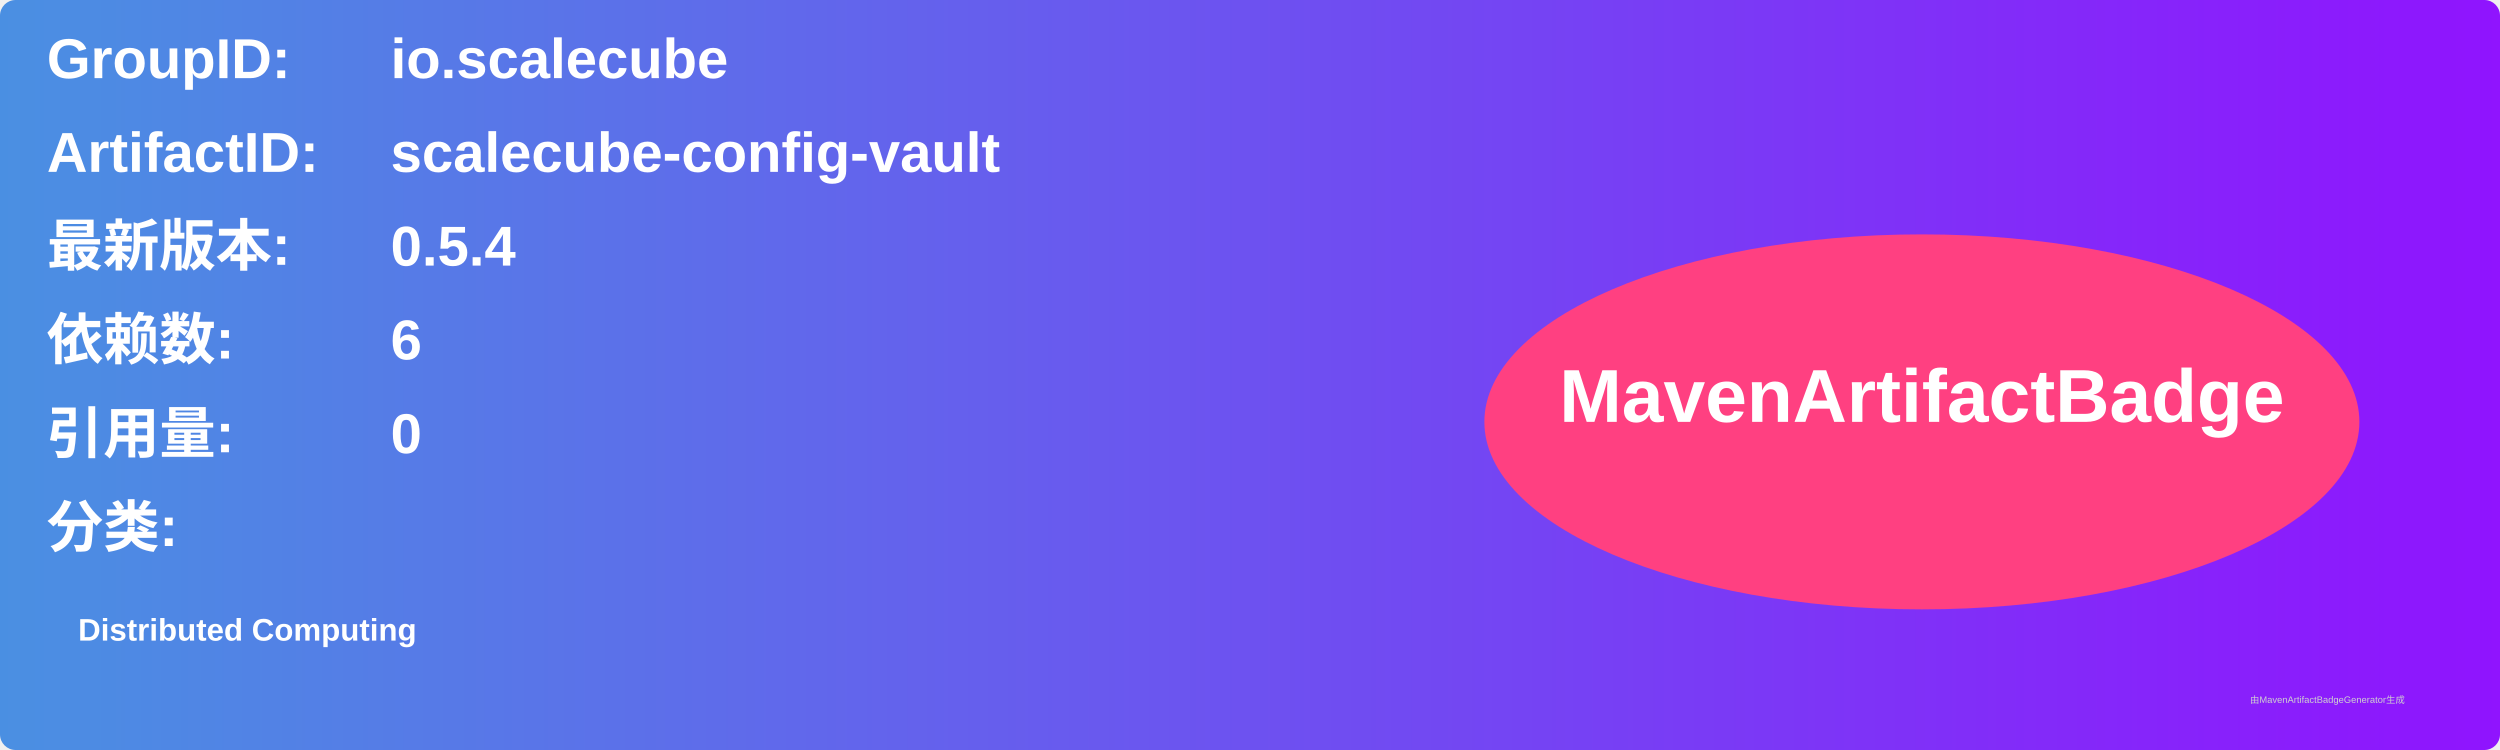
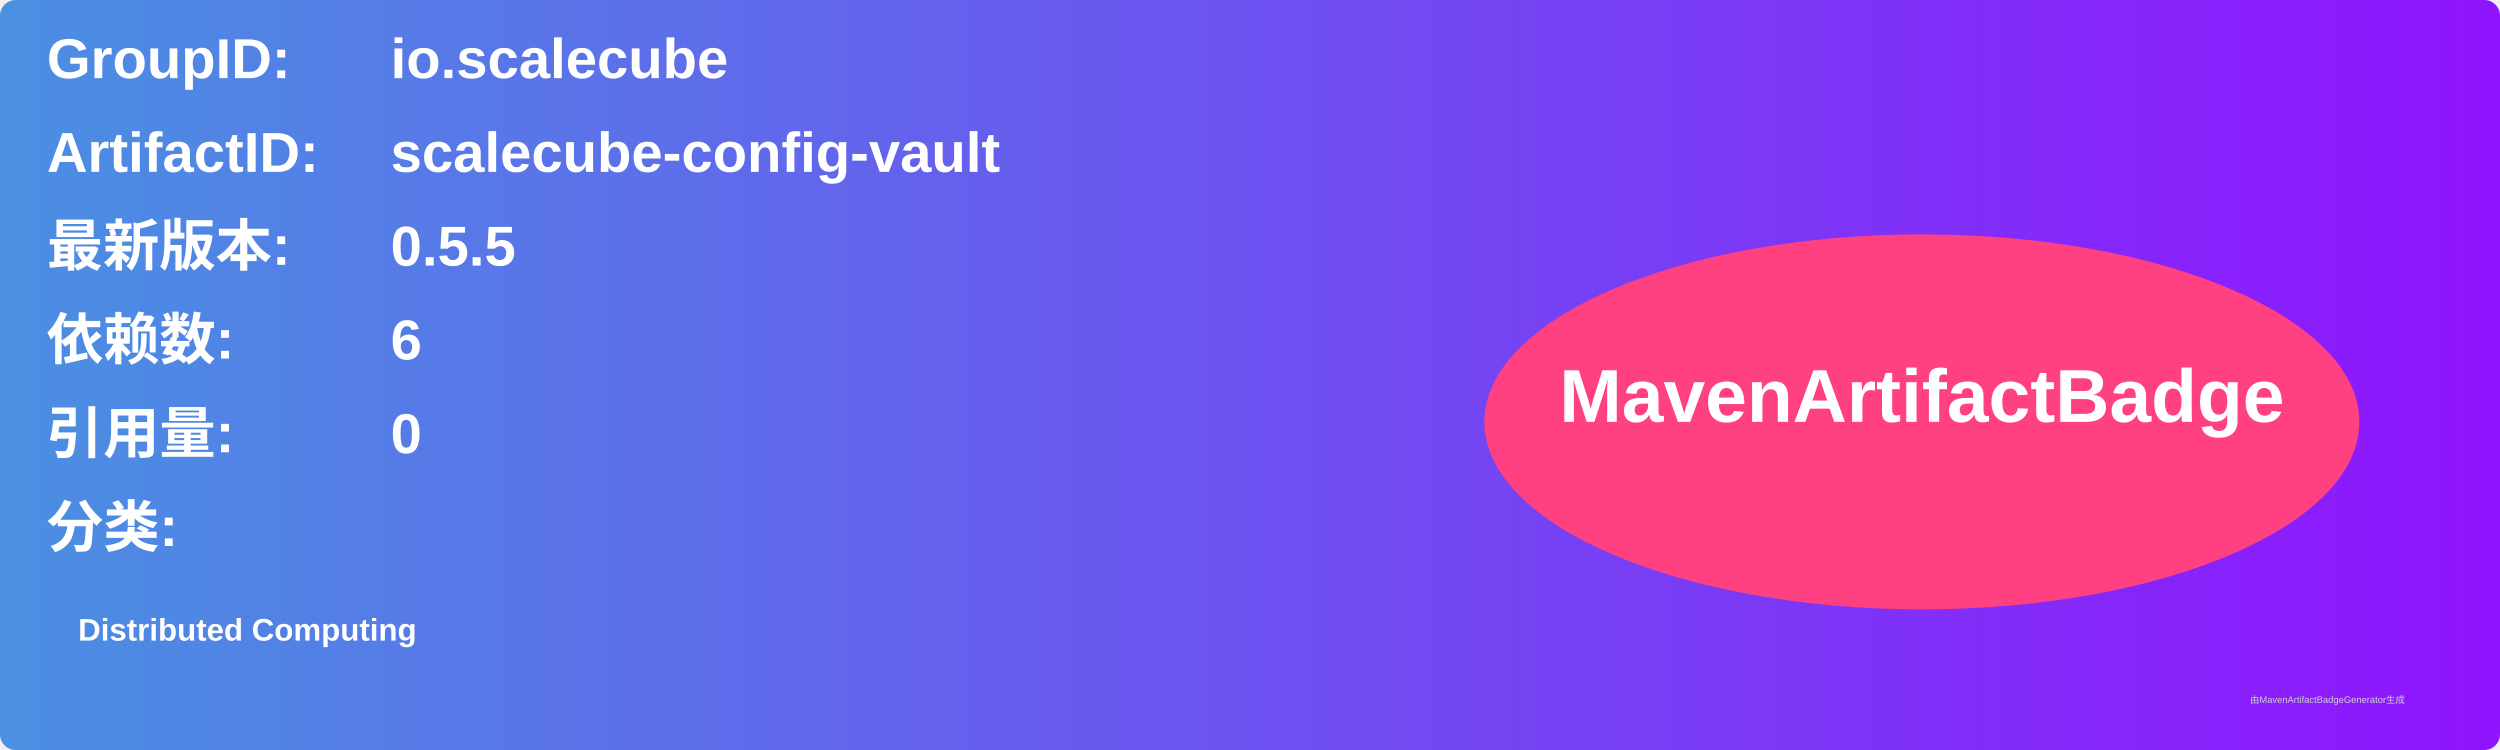
<svg xmlns="http://www.w3.org/2000/svg" width="800" height="240" viewBox="0 0 800 240">
  <linearGradient id="grad" x1="0%" y1="0%" x2="100%" y2="0%">
    <stop offset="0%" stop-color="#4a90e2" />
    <stop offset="100%" stop-color="#9013fe" />
  </linearGradient>
  <rect width="100%" height="100%" rx="5" ry="5" fill="url(#grad)" />
  <g transform="translate(15, 15)">
    <text x="0" y="10" font-family="Arial" font-size="18" fill="white" font-weight="bold" width="260">GroupID:</text>
    <text x="110" y="10" font-family="Arial" font-size="18" fill="white" font-weight="bold" width="460">io.scalecube</text>
    <text x="0" y="40" font-family="Arial" font-size="18" fill="white" font-weight="bold" width="260">ArtifactID:</text>
    <text x="110" y="40" font-family="Arial" font-size="18" fill="white" font-weight="bold" width="460">scalecube-config-vault</text>
    <text x="0" y="70" font-family="Arial" font-size="18" fill="white" font-weight="bold">最新版本:</text>
    <text x="110" y="70" font-family="Arial" font-size="18" fill="white" font-weight="bold">
-       <tspan font-weight="bold">0.5.4</tspan>
+       <tspan font-weight="bold">0.5.5</tspan>
    </text>
    <text x="0" y="100" font-family="Arial" font-size="18" fill="white" font-weight="bold">依赖数: </text>
    <text x="110" y="100" font-family="Arial" font-size="18" fill="white">
      <tspan font-weight="bold">6</tspan>
    </text>
    <text x="0" y="130" font-family="Arial" font-size="18" fill="white" font-weight="bold">引用量: </text>
    <text x="110" y="130" font-family="Arial" font-size="18" fill="white">
      <tspan font-weight="bold">0</tspan>
    </text>
    <text x="0" y="160" font-family="Arial" font-size="18" fill="white" font-weight="bold">分类:</text>
    <text x="10" y="190" font-family="Arial" font-size="10" fill="white">
      <tspan font-weight="bold">Distributed Computing</tspan>
    </text>
    <ellipse cx="600" cy="120" rx="140" ry="60" fill="#ff4081" />
    <text x="600" y="120" text-anchor="middle" font-family="Arial" font-size="24" fill="white" font-weight="bold">MavenArtifactBadge</text>
  </g>
  <text x="720" y="225" font-family="Arial" font-size="3" fill="#d0d0d0">由MavenArtifactBadgeGenerator生成</text>
</svg>
